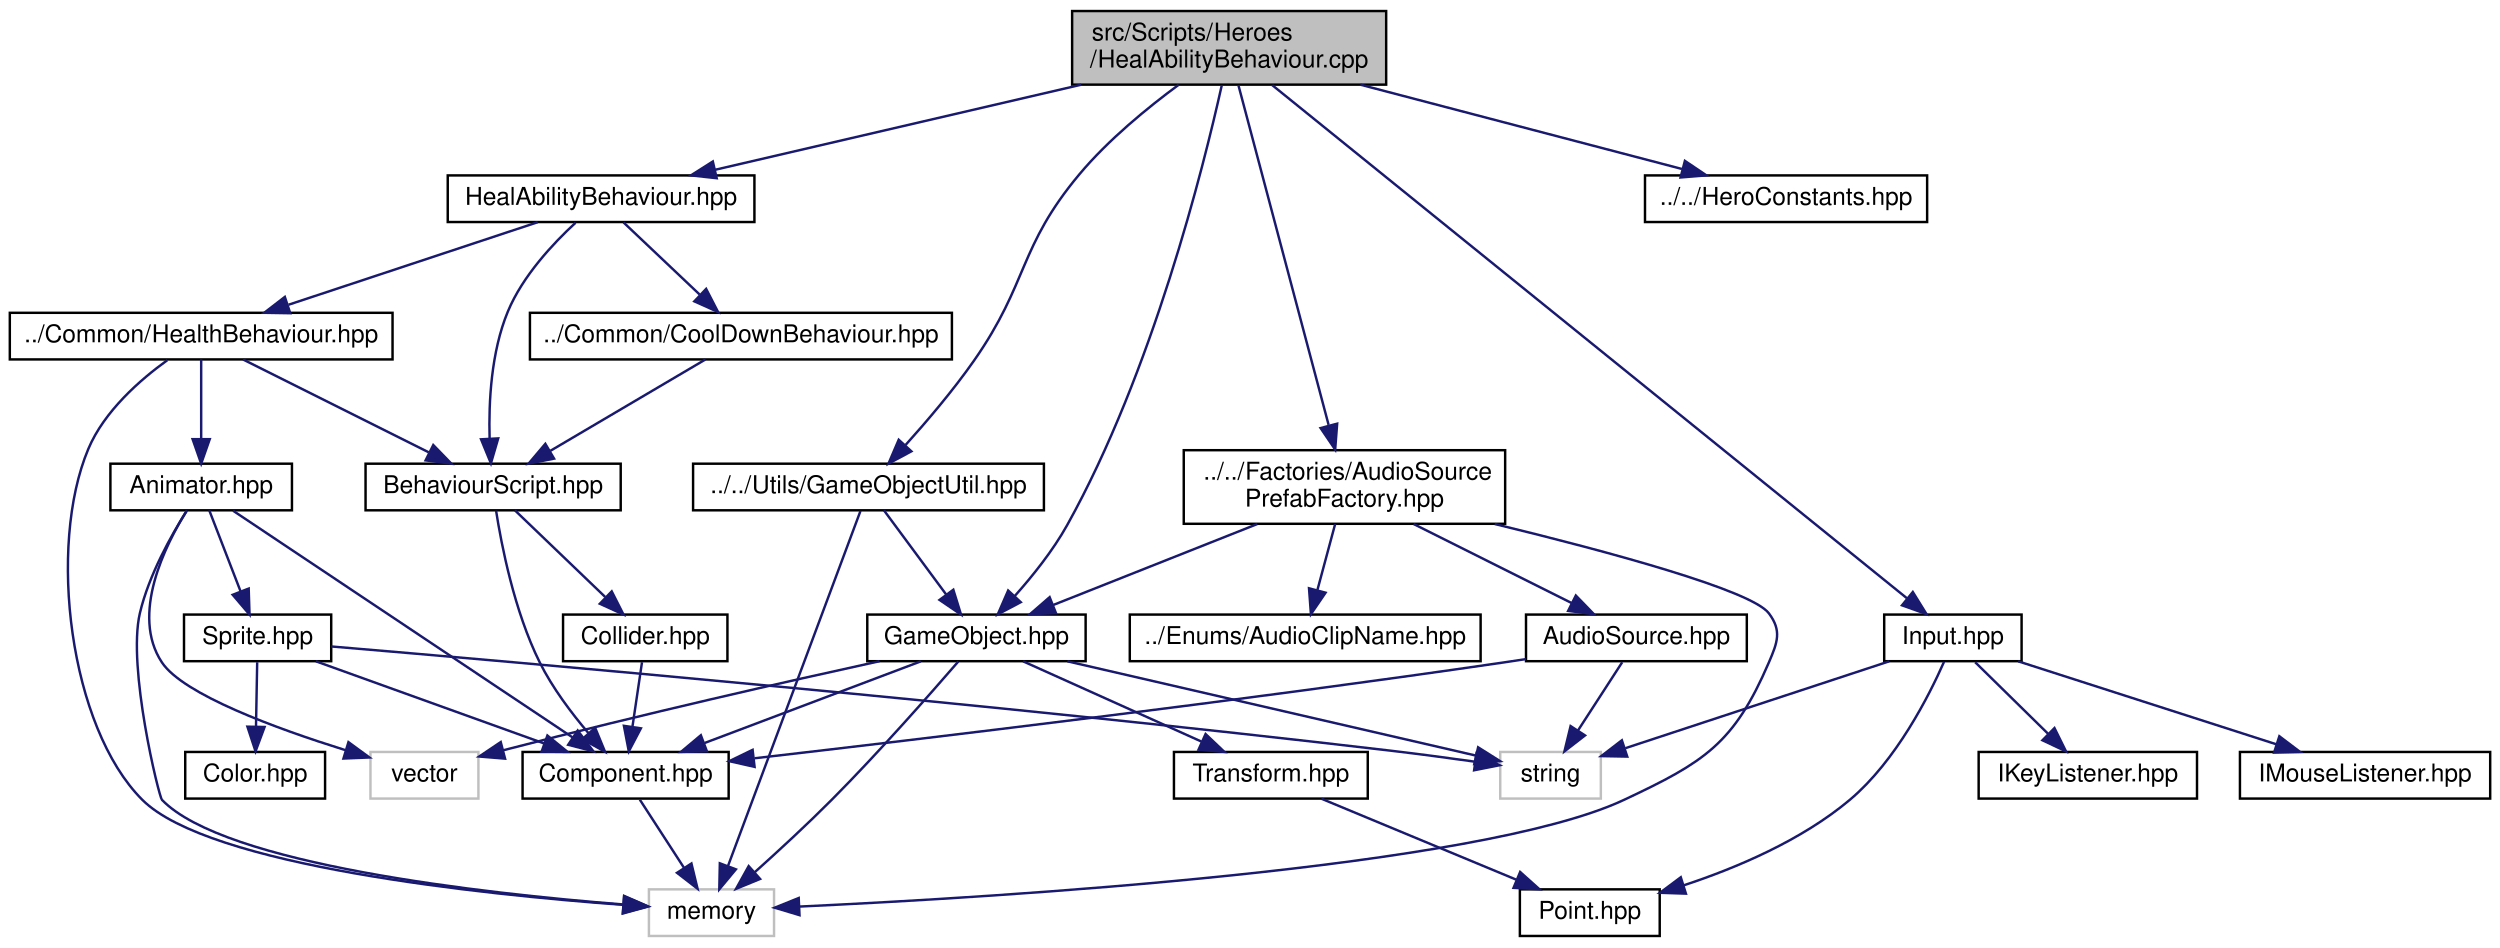
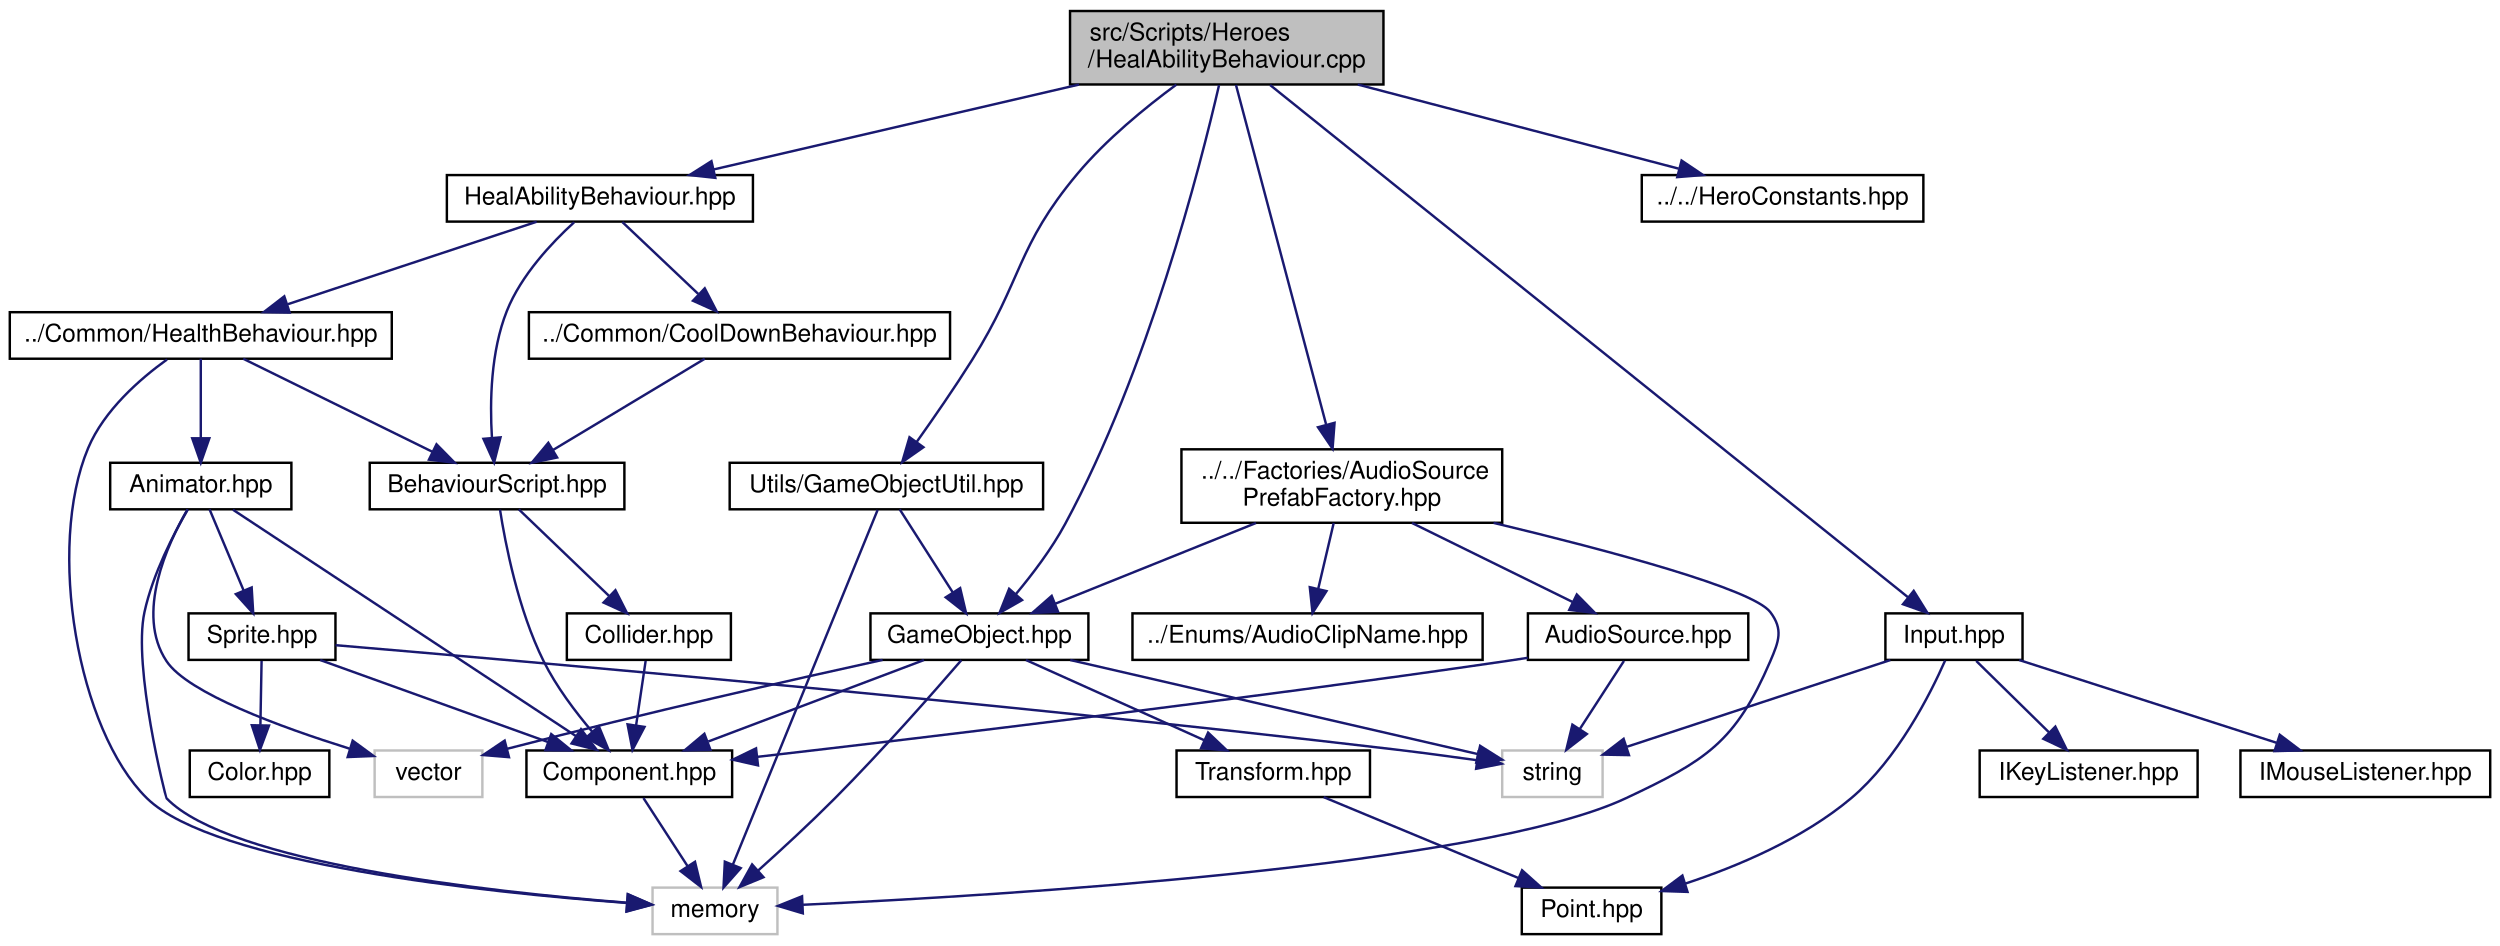
- <svg xmlns="http://www.w3.org/2000/svg" xmlns:xlink="http://www.w3.org/1999/xlink" width="1019pt" height="386pt" viewBox="0.00 0.00 1019.00 386.00">
+ <svg xmlns="http://www.w3.org/2000/svg" xmlns:xlink="http://www.w3.org/1999/xlink" width="1021pt" height="386pt" viewBox="0.00 0.00 1021.00 386.00">
  <g id="graph0" class="graph" transform="scale(1 1) rotate(0) translate(4 382)">
    <g id="node1" class="node">
      <g id="a_node1">
        <a xlink:title=" ">
          <polygon fill="#bfbfbf" stroke="black" points="433,-347.5 433,-377.5 561,-377.5 561,-347.5 433,-347.5" />
          <text text-anchor="start" x="441" y="-365.5" font-family="Helvetica,sans-Serif" font-size="10.00">src/Scripts/Heroes</text>
          <text text-anchor="middle" x="497" y="-354.5" font-family="Helvetica,sans-Serif" font-size="10.00">/HealAbilityBehaviour.cpp</text>
        </a>
      </g>
    </g>
    <g id="node2" class="node">
      <g id="a_node2">
        <a xlink:href="HealAbilityBehaviour_8hpp.html" target="_top" xlink:title=" ">
          <polygon fill="none" stroke="black" points="178.5,-291.5 178.5,-310.5 303.5,-310.5 303.5,-291.5 178.5,-291.5" />
          <text text-anchor="middle" x="241" y="-298.5" font-family="Helvetica,sans-Serif" font-size="10.00">HealAbilityBehaviour.hpp</text>
        </a>
      </g>
    </g>
    <g id="edge1" class="edge">
      <path fill="none" stroke="midnightblue" d="M436.66,-347.47C391.04,-336.87 329.35,-322.53 287.52,-312.81" />
      <polygon fill="midnightblue" stroke="midnightblue" points="288.13,-309.36 277.6,-310.51 286.55,-316.18 288.13,-309.36" />
    </g>
    <g id="node14" class="node">
      <g id="a_node14">
        <a xlink:href="GameObject_8hpp.html" target="_top" xlink:title=" ">
-           <polygon fill="none" stroke="black" points="349.5,-112.5 349.5,-131.5 438.5,-131.5 438.5,-112.5 349.5,-112.5" />
-           <text text-anchor="middle" x="394" y="-119.5" font-family="Helvetica,sans-Serif" font-size="10.00">GameObject.hpp</text>
+           <polygon fill="none" stroke="black" points="351.5,-112.5 351.5,-131.5 440.5,-131.5 440.5,-112.5 351.5,-112.5" />
+           <text text-anchor="middle" x="396" y="-119.5" font-family="Helvetica,sans-Serif" font-size="10.00">GameObject.hpp</text>
        </a>
      </g>
    </g>
    <g id="edge20" class="edge">
-       <path fill="none" stroke="midnightblue" d="M493.98,-347.17C486.61,-314.06 465.73,-230.32 431,-168 425.17,-157.53 416.8,-147.11 409.51,-138.94" />
-       <polygon fill="midnightblue" stroke="midnightblue" points="412.06,-136.55 402.7,-131.6 406.93,-141.31 412.06,-136.55" />
+       <path fill="none" stroke="midnightblue" d="M493.86,-347.24C486.25,-314.26 464.88,-230.78 431,-168 425.49,-157.79 417.68,-147.49 410.84,-139.32" />
+       <polygon fill="midnightblue" stroke="midnightblue" points="413.4,-136.93 404.2,-131.68 408.12,-141.53 413.4,-136.93" />
    </g>
    <g id="node17" class="node">
      <g id="a_node17">
        <a xlink:href="Input_8hpp.html" target="_top" xlink:title=" ">
-           <polygon fill="none" stroke="black" points="764,-112.5 764,-131.5 820,-131.5 820,-112.5 764,-112.5" />
-           <text text-anchor="middle" x="792" y="-119.5" font-family="Helvetica,sans-Serif" font-size="10.00">Input.hpp</text>
+           <polygon fill="none" stroke="black" points="766,-112.5 766,-131.5 822,-131.5 822,-112.5 766,-112.5" />
+           <text text-anchor="middle" x="794" y="-119.5" font-family="Helvetica,sans-Serif" font-size="10.00">Input.hpp</text>
        </a>
      </g>
    </g>
    <g id="edge27" class="edge">
-       <path fill="none" stroke="midnightblue" d="M514.57,-347.29C566.62,-305.21 719.71,-181.44 773.25,-138.16" />
-       <polygon fill="midnightblue" stroke="midnightblue" points="775.66,-140.71 781.24,-131.7 771.26,-135.27 775.66,-140.71" />
+       <path fill="none" stroke="midnightblue" d="M514.69,-347.29C567.09,-305.21 721.22,-181.44 775.13,-138.16" />
+       <polygon fill="midnightblue" stroke="midnightblue" points="777.56,-140.69 783.16,-131.7 773.17,-135.23 777.56,-140.69" />
    </g>
    <g id="node20" class="node">
      <g id="a_node20">
        <a xlink:href="GameObjectUtil_8hpp.html" target="_top" xlink:title=" ">
-           <polygon fill="none" stroke="black" points="278.5,-174 278.5,-193 421.5,-193 421.5,-174 278.5,-174" />
-           <text text-anchor="middle" x="350" y="-181" font-family="Helvetica,sans-Serif" font-size="10.00">../../Utils/GameObjectUtil.hpp</text>
+           <polygon fill="none" stroke="black" points="294,-174 294,-193 422,-193 422,-174 294,-174" />
+           <text text-anchor="middle" x="358" y="-181" font-family="Helvetica,sans-Serif" font-size="10.00">Utils/GameObjectUtil.hpp</text>
        </a>
      </g>
    </g>
    <g id="edge32" class="edge">
-       <path fill="none" stroke="midnightblue" d="M476.42,-347.44C463.75,-338.1 447.74,-325.02 436,-311 411.08,-281.24 415.24,-266.81 393,-235 384.53,-222.88 373.74,-210.22 365.09,-200.6" />
-       <polygon fill="midnightblue" stroke="midnightblue" points="367.48,-198.04 358.15,-193.03 362.32,-202.76 367.48,-198.04" />
+       <path fill="none" stroke="midnightblue" d="M476.42,-347.44C463.75,-338.1 447.74,-325.02 436,-311 411.08,-281.24 413.63,-267.87 393,-235 385.87,-223.63 377.29,-211.24 370.42,-201.58" />
+       <polygon fill="midnightblue" stroke="midnightblue" points="373.12,-199.35 364.45,-193.27 367.44,-203.44 373.12,-199.35" />
    </g>
    <g id="node21" class="node">
      <g id="a_node21">
        <a xlink:href="HeroConstants_8hpp.html" target="_top" xlink:title=" ">
          <polygon fill="none" stroke="black" points="666.5,-291.5 666.5,-310.5 781.5,-310.5 781.5,-291.5 666.5,-291.5" />
          <text text-anchor="middle" x="724" y="-298.5" font-family="Helvetica,sans-Serif" font-size="10.00">../../HeroConstants.hpp</text>
        </a>
      </g>
    </g>
    <g id="edge35" class="edge">
      <path fill="none" stroke="midnightblue" d="M550.51,-347.47C590.53,-336.99 644.51,-322.84 681.57,-313.12" />
      <polygon fill="midnightblue" stroke="midnightblue" points="682.76,-316.43 691.55,-310.51 680.99,-309.66 682.76,-316.43" />
    </g>
    <g id="node22" class="node">
      <g id="a_node22">
        <a xlink:href="AudioSourcePrefabFactory_8hpp.html" target="_top" xlink:title=" ">
          <polygon fill="none" stroke="black" points="478.5,-168.5 478.5,-198.5 609.5,-198.5 609.5,-168.5 478.5,-168.5" />
          <text text-anchor="start" x="486.5" y="-186.5" font-family="Helvetica,sans-Serif" font-size="10.00">../../Factories/AudioSource</text>
          <text text-anchor="middle" x="544" y="-175.5" font-family="Helvetica,sans-Serif" font-size="10.00">PrefabFactory.hpp</text>
        </a>
      </g>
    </g>
    <g id="edge36" class="edge">
      <path fill="none" stroke="midnightblue" d="M500.77,-347.31C508.78,-317.15 527.58,-246.34 537.54,-208.82" />
      <polygon fill="midnightblue" stroke="midnightblue" points="541.03,-209.32 540.22,-198.75 534.27,-207.52 541.03,-209.32" />
    </g>
    <g id="node3" class="node">
      <g id="a_node3">
        <a xlink:href="BehaviourScript_8hpp.html" target="_top" xlink:title=" ">
-           <polygon fill="none" stroke="black" points="145,-174 145,-193 249,-193 249,-174 145,-174" />
-           <text text-anchor="middle" x="197" y="-181" font-family="Helvetica,sans-Serif" font-size="10.00">BehaviourScript.hpp</text>
+           <polygon fill="none" stroke="black" points="147,-174 147,-193 251,-193 251,-174 147,-174" />
+           <text text-anchor="middle" x="199" y="-181" font-family="Helvetica,sans-Serif" font-size="10.00">BehaviourScript.hpp</text>
        </a>
      </g>
    </g>
    <g id="edge2" class="edge">
-       <path fill="none" stroke="midnightblue" d="M230.58,-291.19C221.56,-282.88 209.03,-269.55 203,-255 196.17,-238.53 195.16,-218.06 195.56,-203.43" />
-       <polygon fill="midnightblue" stroke="midnightblue" points="199.07,-203.31 196.1,-193.14 192.08,-202.94 199.07,-203.31" />
+       <path fill="none" stroke="midnightblue" d="M230.48,-291.23C221.39,-282.94 208.83,-269.63 203,-255 196.42,-238.46 196.01,-218.01 196.9,-203.4" />
+       <polygon fill="midnightblue" stroke="midnightblue" points="200.41,-203.39 197.79,-193.12 193.44,-202.78 200.41,-203.39" />
    </g>
    <g id="node7" class="node">
      <g id="a_node7">
        <a xlink:href="CoolDownBehaviour_8hpp.html" target="_top" xlink:title=" ">
          <polygon fill="none" stroke="black" points="212,-235.5 212,-254.5 384,-254.5 384,-235.5 212,-235.5" />
          <text text-anchor="middle" x="298" y="-242.5" font-family="Helvetica,sans-Serif" font-size="10.00">../Common/CoolDownBehaviour.hpp</text>
        </a>
      </g>
    </g>
    <g id="edge7" class="edge">
      <path fill="none" stroke="midnightblue" d="M250.16,-291.32C258.5,-283.42 271.03,-271.55 281.18,-261.94" />
      <polygon fill="midnightblue" stroke="midnightblue" points="283.82,-264.25 288.68,-254.83 279.01,-259.17 283.82,-264.25" />
    </g>
    <g id="node8" class="node">
      <g id="a_node8">
        <a xlink:href="HealthBehaviour_8hpp.html" target="_top" xlink:title=" ">
          <polygon fill="none" stroke="black" points="0,-235.5 0,-254.5 156,-254.5 156,-235.5 0,-235.5" />
          <text text-anchor="middle" x="78" y="-242.5" font-family="Helvetica,sans-Serif" font-size="10.00">../Common/HealthBehaviour.hpp</text>
        </a>
      </g>
    </g>
    <g id="edge9" class="edge">
      <path fill="none" stroke="midnightblue" d="M215.17,-291.44C187.75,-282.36 144.22,-267.94 113.57,-257.78" />
      <polygon fill="midnightblue" stroke="midnightblue" points="114.3,-254.34 103.71,-254.52 112.1,-260.98 114.3,-254.34" />
    </g>
    <g id="node4" class="node">
      <g id="a_node4">
        <a xlink:href="Component_8hpp.html" target="_top" xlink:title=" ">
-           <polygon fill="none" stroke="black" points="209,-56.5 209,-75.5 293,-75.5 293,-56.5 209,-56.5" />
-           <text text-anchor="middle" x="251" y="-63.5" font-family="Helvetica,sans-Serif" font-size="10.00">Component.hpp</text>
+           <polygon fill="none" stroke="black" points="211,-56.5 211,-75.5 295,-75.5 295,-56.5 211,-56.5" />
+           <text text-anchor="middle" x="253" y="-63.5" font-family="Helvetica,sans-Serif" font-size="10.00">Component.hpp</text>
        </a>
      </g>
    </g>
    <g id="edge3" class="edge">
-       <path fill="none" stroke="midnightblue" d="M198.2,-173.86C200.33,-160.16 205.6,-132.88 216,-112 221.17,-101.61 228.95,-91.3 235.86,-83.17" />
-       <polygon fill="midnightblue" stroke="midnightblue" points="238.58,-85.38 242.61,-75.58 233.35,-80.73 238.58,-85.38" />
+       <path fill="none" stroke="midnightblue" d="M200.2,-173.86C202.33,-160.16 207.6,-132.88 218,-112 223.17,-101.61 230.95,-91.3 237.86,-83.17" />
+       <polygon fill="midnightblue" stroke="midnightblue" points="240.58,-85.38 244.61,-75.58 235.35,-80.73 240.58,-85.38" />
    </g>
    <g id="node6" class="node">
      <g id="a_node6">
        <a xlink:href="Collider_8hpp.html" target="_top" xlink:title=" ">
-           <polygon fill="none" stroke="black" points="225.5,-112.5 225.5,-131.5 292.5,-131.5 292.5,-112.5 225.5,-112.5" />
-           <text text-anchor="middle" x="259" y="-119.5" font-family="Helvetica,sans-Serif" font-size="10.00">Collider.hpp</text>
+           <polygon fill="none" stroke="black" points="227.5,-112.5 227.5,-131.5 294.5,-131.5 294.5,-112.5 227.5,-112.5" />
+           <text text-anchor="middle" x="261" y="-119.5" font-family="Helvetica,sans-Serif" font-size="10.00">Collider.hpp</text>
        </a>
      </g>
    </g>
    <g id="edge5" class="edge">
-       <path fill="none" stroke="midnightblue" d="M205.88,-173.98C215.46,-164.78 230.91,-149.96 242.69,-138.66" />
-       <polygon fill="midnightblue" stroke="midnightblue" points="245.34,-140.96 250.13,-131.51 240.49,-135.91 245.34,-140.96" />
+       <path fill="none" stroke="midnightblue" d="M207.88,-173.98C217.46,-164.78 232.91,-149.96 244.69,-138.66" />
+       <polygon fill="midnightblue" stroke="midnightblue" points="247.34,-140.96 252.13,-131.51 242.49,-135.91 247.34,-140.96" />
    </g>
    <g id="node5" class="node">
      <g id="a_node5">
        <a xlink:title=" ">
-           <polygon fill="none" stroke="#bfbfbf" points="260.5,-0.5 260.5,-19.5 311.5,-19.5 311.5,-0.5 260.5,-0.5" />
-           <text text-anchor="middle" x="286" y="-7.5" font-family="Helvetica,sans-Serif" font-size="10.00">memory</text>
+           <polygon fill="none" stroke="#bfbfbf" points="262.5,-0.5 262.5,-19.5 313.5,-19.5 313.5,-0.5 262.5,-0.5" />
+           <text text-anchor="middle" x="288" y="-7.5" font-family="Helvetica,sans-Serif" font-size="10.00">memory</text>
        </a>
      </g>
    </g>
    <g id="edge4" class="edge">
-       <path fill="none" stroke="midnightblue" d="M256.78,-56.08C261.67,-48.53 268.83,-37.49 274.83,-28.23" />
-       <polygon fill="midnightblue" stroke="midnightblue" points="277.83,-30.05 280.33,-19.75 271.95,-26.24 277.83,-30.05" />
+       <path fill="none" stroke="midnightblue" d="M258.78,-56.08C263.67,-48.53 270.83,-37.49 276.83,-28.23" />
+       <polygon fill="midnightblue" stroke="midnightblue" points="279.83,-30.05 282.33,-19.75 273.95,-26.24 279.83,-30.05" />
    </g>
    <g id="edge6" class="edge">
-       <path fill="none" stroke="midnightblue" d="M257.68,-112.08C256.62,-104.93 255.09,-94.64 253.77,-85.69" />
-       <polygon fill="midnightblue" stroke="midnightblue" points="257.22,-85.13 252.3,-75.75 250.3,-86.16 257.22,-85.13" />
+       <path fill="none" stroke="midnightblue" d="M259.68,-112.08C258.62,-104.93 257.09,-94.64 255.77,-85.69" />
+       <polygon fill="midnightblue" stroke="midnightblue" points="259.22,-85.13 254.3,-75.75 252.3,-86.16 259.22,-85.13" />
    </g>
    <g id="edge8" class="edge">
-       <path fill="none" stroke="midnightblue" d="M283.53,-235.48C267.03,-225.75 239.82,-209.73 220.32,-198.24" />
-       <polygon fill="midnightblue" stroke="midnightblue" points="221.84,-195.07 211.44,-193.01 218.28,-201.1 221.84,-195.07" />
+       <path fill="none" stroke="midnightblue" d="M283.82,-235.48C267.64,-225.75 240.97,-209.73 221.86,-198.24" />
+       <polygon fill="midnightblue" stroke="midnightblue" points="223.53,-195.16 213.16,-193.01 219.93,-201.16 223.53,-195.16" />
    </g>
    <g id="edge10" class="edge">
-       <path fill="none" stroke="midnightblue" d="M95.05,-235.48C114.84,-225.58 147.72,-209.14 170.77,-197.62" />
-       <polygon fill="midnightblue" stroke="midnightblue" points="172.6,-200.61 179.98,-193.01 169.47,-194.35 172.6,-200.61" />
+       <path fill="none" stroke="midnightblue" d="M95.34,-235.48C115.55,-225.53 149.19,-208.99 172.64,-197.46" />
+       <polygon fill="midnightblue" stroke="midnightblue" points="174.27,-200.56 181.7,-193.01 171.18,-194.28 174.27,-200.56" />
    </g>
    <g id="edge11" class="edge">
-       <path fill="none" stroke="midnightblue" d="M64.21,-235.19C53.17,-227.24 38.5,-214.45 32,-199 15.26,-159.2 24.35,-85.58 54,-56 81.07,-28.99 191.72,-17.46 249.88,-13.18" />
-       <polygon fill="midnightblue" stroke="midnightblue" points="250.37,-16.66 260.1,-12.47 249.88,-9.67 250.37,-16.66" />
+       <path fill="none" stroke="midnightblue" d="M64.21,-235.19C53.17,-227.24 38.5,-214.45 32,-199 14.89,-158.34 27.68,-83.77 56,-56 83.3,-29.23 193.84,-17.58 251.93,-13.23" />
+       <polygon fill="midnightblue" stroke="midnightblue" points="252.41,-16.71 262.14,-12.5 251.91,-9.73 252.41,-16.71" />
    </g>
    <g id="node9" class="node">
      <g id="a_node9">
        <a xlink:href="Animator_8hpp.html" target="_top" xlink:title=" ">
          <polygon fill="none" stroke="black" points="41,-174 41,-193 115,-193 115,-174 41,-174" />
          <text text-anchor="middle" x="78" y="-181" font-family="Helvetica,sans-Serif" font-size="10.00">Animator.hpp</text>
        </a>
      </g>
    </g>
    <g id="edge12" class="edge">
      <path fill="none" stroke="midnightblue" d="M78,-235.48C78,-227.08 78,-213.98 78,-203.16" />
      <polygon fill="midnightblue" stroke="midnightblue" points="81.5,-203.01 78,-193.01 74.5,-203.01 81.5,-203.01" />
    </g>
    <g id="edge13" class="edge">
-       <path fill="none" stroke="midnightblue" d="M91,-173.82C120.56,-154.09 193.04,-105.7 229.42,-81.41" />
-       <polygon fill="midnightblue" stroke="midnightblue" points="231.47,-84.25 237.85,-75.78 227.59,-78.42 231.47,-84.25" />
+       <path fill="none" stroke="midnightblue" d="M91.15,-173.82C121.05,-154.09 194.36,-105.7 231.17,-81.41" />
+       <polygon fill="midnightblue" stroke="midnightblue" points="233.28,-84.21 239.69,-75.78 229.42,-78.37 233.28,-84.21" />
    </g>
    <g id="edge19" class="edge">
-       <path fill="none" stroke="midnightblue" d="M72.05,-173.67C65.89,-163.95 56.66,-147.62 53,-132 47.85,-109.99 60.8,-57.24 62,-56 87.44,-29.55 193.17,-17.82 249.8,-13.36" />
-       <polygon fill="midnightblue" stroke="midnightblue" points="250.4,-16.82 260.11,-12.58 249.87,-9.84 250.4,-16.82" />
+       <path fill="none" stroke="midnightblue" d="M72.73,-173.96C67.06,-164.22 58.39,-147.63 55,-132 50.15,-109.67 63.67,-56.34 64,-56 89.44,-29.55 195.17,-17.82 251.8,-13.36" />
+       <polygon fill="midnightblue" stroke="midnightblue" points="252.4,-16.82 262.11,-12.58 251.87,-9.84 252.4,-16.82" />
    </g>
    <g id="node10" class="node">
      <g id="a_node10">
        <a xlink:href="Sprite_8hpp.html" target="_top" xlink:title=" ">
-           <polygon fill="none" stroke="black" points="71,-112.5 71,-131.5 131,-131.5 131,-112.5 71,-112.5" />
-           <text text-anchor="middle" x="101" y="-119.5" font-family="Helvetica,sans-Serif" font-size="10.00">Sprite.hpp</text>
+           <polygon fill="none" stroke="black" points="73,-112.5 73,-131.5 133,-131.5 133,-112.5 73,-112.5" />
+           <text text-anchor="middle" x="103" y="-119.5" font-family="Helvetica,sans-Serif" font-size="10.00">Sprite.hpp</text>
        </a>
      </g>
    </g>
    <g id="edge14" class="edge">
-       <path fill="none" stroke="midnightblue" d="M81.3,-173.98C84.61,-165.4 89.82,-151.93 94.05,-140.98" />
-       <polygon fill="midnightblue" stroke="midnightblue" points="97.37,-142.1 97.71,-131.51 90.84,-139.57 97.37,-142.1" />
+       <path fill="none" stroke="midnightblue" d="M81.58,-173.98C85.18,-165.4 90.85,-151.93 95.44,-140.98" />
+       <polygon fill="midnightblue" stroke="midnightblue" points="98.78,-142.08 99.42,-131.51 92.32,-139.37 98.78,-142.08" />
    </g>
    <g id="node13" class="node">
      <g id="a_node13">
        <a xlink:title=" ">
-           <polygon fill="none" stroke="#bfbfbf" points="147,-56.5 147,-75.5 191,-75.5 191,-56.5 147,-56.5" />
-           <text text-anchor="middle" x="169" y="-63.5" font-family="Helvetica,sans-Serif" font-size="10.00">vector</text>
+           <polygon fill="none" stroke="#bfbfbf" points="149,-56.5 149,-75.5 193,-75.5 193,-56.5 149,-56.5" />
+           <text text-anchor="middle" x="171" y="-63.5" font-family="Helvetica,sans-Serif" font-size="10.00">vector</text>
        </a>
      </g>
    </g>
    <g id="edge18" class="edge">
-       <path fill="none" stroke="midnightblue" d="M72.17,-173.93C63.38,-159.85 49.08,-131.45 62,-112 70.69,-98.92 108.46,-85.09 136.68,-76.27" />
-       <polygon fill="midnightblue" stroke="midnightblue" points="138.03,-79.51 146.57,-73.25 135.99,-72.82 138.03,-79.51" />
+       <path fill="none" stroke="midnightblue" d="M72.55,-173.91C64.37,-159.79 51.16,-131.33 64,-112 72.69,-98.92 110.46,-85.09 138.68,-76.27" />
+       <polygon fill="midnightblue" stroke="midnightblue" points="140.03,-79.51 148.57,-73.25 137.99,-72.82 140.03,-79.51" />
    </g>
    <g id="edge15" class="edge">
-       <path fill="none" stroke="midnightblue" d="M124.77,-112.44C149.89,-103.4 189.71,-89.06 217.9,-78.92" />
-       <polygon fill="midnightblue" stroke="midnightblue" points="219.12,-82.2 227.34,-75.52 216.75,-75.61 219.12,-82.2" />
+       <path fill="none" stroke="midnightblue" d="M126.77,-112.44C151.89,-103.4 191.71,-89.06 219.9,-78.92" />
+       <polygon fill="midnightblue" stroke="midnightblue" points="221.12,-82.2 229.34,-75.52 218.75,-75.61 221.12,-82.2" />
    </g>
    <g id="node11" class="node">
      <g id="a_node11">
        <a xlink:href="Color_8hpp.html" target="_top" xlink:title=" ">
-           <polygon fill="none" stroke="black" points="71.5,-56.5 71.5,-75.5 128.5,-75.5 128.5,-56.5 71.5,-56.5" />
-           <text text-anchor="middle" x="100" y="-63.5" font-family="Helvetica,sans-Serif" font-size="10.00">Color.hpp</text>
+           <polygon fill="none" stroke="black" points="73.5,-56.5 73.5,-75.5 130.5,-75.5 130.5,-56.5 73.5,-56.5" />
+           <text text-anchor="middle" x="102" y="-63.5" font-family="Helvetica,sans-Serif" font-size="10.00">Color.hpp</text>
        </a>
      </g>
    </g>
    <g id="edge16" class="edge">
-       <path fill="none" stroke="midnightblue" d="M100.83,-112.08C100.7,-105.01 100.52,-94.86 100.35,-85.99" />
-       <polygon fill="midnightblue" stroke="midnightblue" points="103.85,-85.68 100.16,-75.75 96.85,-85.81 103.85,-85.68" />
+       <path fill="none" stroke="midnightblue" d="M102.83,-112.08C102.7,-105.01 102.52,-94.86 102.35,-85.99" />
+       <polygon fill="midnightblue" stroke="midnightblue" points="105.85,-85.68 102.16,-75.75 98.85,-85.81 105.85,-85.68" />
    </g>
    <g id="node12" class="node">
      <g id="a_node12">
        <a xlink:title=" ">
-           <polygon fill="none" stroke="#bfbfbf" points="607.5,-56.5 607.5,-75.5 648.5,-75.5 648.5,-56.5 607.5,-56.5" />
-           <text text-anchor="middle" x="628" y="-63.5" font-family="Helvetica,sans-Serif" font-size="10.00">string</text>
+           <polygon fill="none" stroke="#bfbfbf" points="609.5,-56.5 609.5,-75.5 650.5,-75.5 650.5,-56.5 609.5,-56.5" />
+           <text text-anchor="middle" x="630" y="-63.5" font-family="Helvetica,sans-Serif" font-size="10.00">string</text>
        </a>
      </g>
    </g>
    <g id="edge17" class="edge">
-       <path fill="none" stroke="midnightblue" d="M131.04,-118.5C204.74,-112.27 400.33,-95.18 563,-76 574.12,-74.69 586.27,-73.06 597.04,-71.55" />
-       <polygon fill="midnightblue" stroke="midnightblue" points="597.84,-74.97 607.24,-70.09 596.85,-68.04 597.84,-74.97" />
+       <path fill="none" stroke="midnightblue" d="M133.04,-118.5C206.74,-112.27 402.33,-95.18 565,-76 576.12,-74.69 588.27,-73.06 599.04,-71.55" />
+       <polygon fill="midnightblue" stroke="midnightblue" points="599.84,-74.97 609.24,-70.09 598.85,-68.04 599.84,-74.97" />
    </g>
    <g id="edge21" class="edge">
-       <path fill="none" stroke="midnightblue" d="M371.34,-112.44C347.6,-103.48 310.09,-89.31 283.26,-79.18" />
-       <polygon fill="midnightblue" stroke="midnightblue" points="284.14,-75.77 273.55,-75.52 281.67,-82.32 284.14,-75.77" />
+       <path fill="none" stroke="midnightblue" d="M373.34,-112.44C349.6,-103.48 312.09,-89.31 285.26,-79.18" />
+       <polygon fill="midnightblue" stroke="midnightblue" points="286.14,-75.77 275.55,-75.52 283.67,-82.32 286.14,-75.77" />
    </g>
    <g id="edge26" class="edge">
-       <path fill="none" stroke="midnightblue" d="M386.6,-112.36C375.65,-99.69 354.34,-75.45 335,-56 324.92,-45.86 313.14,-35.01 303.65,-26.5" />
-       <polygon fill="midnightblue" stroke="midnightblue" points="305.81,-23.74 296.01,-19.71 301.16,-28.97 305.81,-23.74" />
+       <path fill="none" stroke="midnightblue" d="M388.6,-112.36C377.65,-99.69 356.34,-75.45 337,-56 326.92,-45.86 315.14,-35.01 305.65,-26.5" />
+       <polygon fill="midnightblue" stroke="midnightblue" points="307.81,-23.74 298.01,-19.71 303.16,-28.97 307.81,-23.74" />
    </g>
    <g id="edge24" class="edge">
-       <path fill="none" stroke="midnightblue" d="M431.08,-112.44C477.15,-101.81 554.9,-83.87 597.62,-74.01" />
-       <polygon fill="midnightblue" stroke="midnightblue" points="598.48,-77.4 607.44,-71.75 596.91,-70.58 598.48,-77.4" />
+       <path fill="none" stroke="midnightblue" d="M433.08,-112.44C479.15,-101.81 556.9,-83.87 599.62,-74.01" />
+       <polygon fill="midnightblue" stroke="midnightblue" points="600.48,-77.4 609.44,-71.75 598.91,-70.58 600.48,-77.4" />
    </g>
    <g id="edge25" class="edge">
-       <path fill="none" stroke="midnightblue" d="M354.46,-112.49C317.22,-104.33 259.66,-91.34 201.1,-76.19" />
-       <polygon fill="midnightblue" stroke="midnightblue" points="201.87,-72.77 191.31,-73.64 200.1,-79.54 201.87,-72.77" />
+       <path fill="none" stroke="midnightblue" d="M356.46,-112.49C319.22,-104.33 261.66,-91.34 203.1,-76.19" />
+       <polygon fill="midnightblue" stroke="midnightblue" points="203.87,-72.77 193.31,-73.64 202.1,-79.54 203.87,-72.77" />
    </g>
    <g id="node15" class="node">
      <g id="a_node15">
        <a xlink:href="Transform_8hpp.html" target="_top" xlink:title=" ">
-           <polygon fill="none" stroke="black" points="474.5,-56.5 474.5,-75.5 553.5,-75.5 553.5,-56.5 474.5,-56.5" />
-           <text text-anchor="middle" x="514" y="-63.5" font-family="Helvetica,sans-Serif" font-size="10.00">Transform.hpp</text>
+           <polygon fill="none" stroke="black" points="476.5,-56.5 476.5,-75.5 555.5,-75.5 555.5,-56.5 476.5,-56.5" />
+           <text text-anchor="middle" x="516" y="-63.5" font-family="Helvetica,sans-Serif" font-size="10.00">Transform.hpp</text>
        </a>
      </g>
    </g>
    <g id="edge22" class="edge">
-       <path fill="none" stroke="midnightblue" d="M413.01,-112.44C432.59,-103.64 463.31,-89.81 485.73,-79.72" />
-       <polygon fill="midnightblue" stroke="midnightblue" points="487.39,-82.81 495.07,-75.52 484.52,-76.43 487.39,-82.81" />
+       <path fill="none" stroke="midnightblue" d="M415.01,-112.44C434.59,-103.64 465.31,-89.81 487.73,-79.72" />
+       <polygon fill="midnightblue" stroke="midnightblue" points="489.39,-82.81 497.07,-75.52 486.52,-76.43 489.39,-82.81" />
    </g>
    <g id="node16" class="node">
      <g id="a_node16">
        <a xlink:href="Point_8hpp.html" target="_top" xlink:title=" ">
-           <polygon fill="none" stroke="black" points="615.5,-0.5 615.5,-19.5 672.5,-19.5 672.5,-0.5 615.5,-0.5" />
-           <text text-anchor="middle" x="644" y="-7.5" font-family="Helvetica,sans-Serif" font-size="10.00">Point.hpp</text>
+           <polygon fill="none" stroke="black" points="617.5,-0.5 617.5,-19.5 674.5,-19.5 674.5,-0.5 617.5,-0.5" />
+           <text text-anchor="middle" x="646" y="-7.5" font-family="Helvetica,sans-Serif" font-size="10.00">Point.hpp</text>
        </a>
      </g>
    </g>
    <g id="edge23" class="edge">
-       <path fill="none" stroke="midnightblue" d="M534.6,-56.44C555.99,-47.56 589.68,-33.56 614.02,-23.45" />
-       <polygon fill="midnightblue" stroke="midnightblue" points="615.61,-26.58 623.5,-19.52 612.92,-20.12 615.61,-26.58" />
+       <path fill="none" stroke="midnightblue" d="M536.6,-56.44C557.99,-47.56 591.68,-33.56 616.02,-23.45" />
+       <polygon fill="midnightblue" stroke="midnightblue" points="617.61,-26.58 625.5,-19.52 614.92,-20.12 617.61,-26.58" />
    </g>
    <g id="edge31" class="edge">
-       <path fill="none" stroke="midnightblue" d="M766.01,-112.44C736.8,-102.82 689.42,-87.22 658.48,-77.04" />
-       <polygon fill="midnightblue" stroke="midnightblue" points="659.27,-73.61 648.67,-73.81 657.08,-80.26 659.27,-73.61" />
+       <path fill="none" stroke="midnightblue" d="M768.01,-112.44C738.8,-102.82 691.42,-87.22 660.48,-77.04" />
+       <polygon fill="midnightblue" stroke="midnightblue" points="661.27,-73.61 650.67,-73.81 659.08,-80.26 661.27,-73.61" />
    </g>
    <g id="edge28" class="edge">
-       <path fill="none" stroke="midnightblue" d="M788.39,-112.24C782.34,-98.53 768.92,-71.91 750,-56 730.36,-39.48 703.77,-28.22 682.14,-21.09" />
-       <polygon fill="midnightblue" stroke="midnightblue" points="683.18,-17.75 672.59,-18.1 681.09,-24.43 683.18,-17.75" />
+       <path fill="none" stroke="midnightblue" d="M790.39,-112.24C784.34,-98.53 770.92,-71.91 752,-56 732.36,-39.48 705.77,-28.22 684.14,-21.09" />
+       <polygon fill="midnightblue" stroke="midnightblue" points="685.18,-17.75 674.59,-18.1 683.09,-24.43 685.18,-17.75" />
    </g>
    <g id="node18" class="node">
      <g id="a_node18">
        <a xlink:href="IKeyListener_8hpp.html" target="_top" xlink:title=" ">
-           <polygon fill="none" stroke="black" points="802.5,-56.5 802.5,-75.5 891.5,-75.5 891.5,-56.5 802.5,-56.5" />
-           <text text-anchor="middle" x="847" y="-63.5" font-family="Helvetica,sans-Serif" font-size="10.00">IKeyListener.hpp</text>
+           <polygon fill="none" stroke="black" points="804.5,-56.5 804.5,-75.5 893.5,-75.5 893.5,-56.5 804.5,-56.5" />
+           <text text-anchor="middle" x="849" y="-63.5" font-family="Helvetica,sans-Serif" font-size="10.00">IKeyListener.hpp</text>
        </a>
      </g>
    </g>
    <g id="edge29" class="edge">
-       <path fill="none" stroke="midnightblue" d="M801.08,-112.08C809.17,-104.14 821.2,-92.34 830.91,-82.8" />
-       <polygon fill="midnightblue" stroke="midnightblue" points="833.4,-85.25 838.09,-75.75 828.5,-80.26 833.4,-85.25" />
+       <path fill="none" stroke="midnightblue" d="M803.08,-112.08C811.17,-104.14 823.2,-92.34 832.91,-82.8" />
+       <polygon fill="midnightblue" stroke="midnightblue" points="835.4,-85.25 840.09,-75.75 830.5,-80.26 835.4,-85.25" />
    </g>
    <g id="node19" class="node">
      <g id="a_node19">
        <a xlink:href="IMouseListener_8hpp.html" target="_top" xlink:title=" ">
-           <polygon fill="none" stroke="black" points="909,-56.5 909,-75.5 1011,-75.5 1011,-56.5 909,-56.5" />
-           <text text-anchor="middle" x="960" y="-63.5" font-family="Helvetica,sans-Serif" font-size="10.00">IMouseListener.hpp</text>
+           <polygon fill="none" stroke="black" points="911,-56.5 911,-75.5 1013,-75.5 1013,-56.5 911,-56.5" />
+           <text text-anchor="middle" x="962" y="-63.5" font-family="Helvetica,sans-Serif" font-size="10.00">IMouseListener.hpp</text>
        </a>
      </g>
    </g>
    <g id="edge30" class="edge">
-       <path fill="none" stroke="midnightblue" d="M818.62,-112.44C847.01,-103.32 892.14,-88.81 923.75,-78.65" />
-       <polygon fill="midnightblue" stroke="midnightblue" points="925.06,-81.91 933.5,-75.52 922.91,-75.24 925.06,-81.91" />
+       <path fill="none" stroke="midnightblue" d="M820.62,-112.44C849.01,-103.32 894.14,-88.81 925.75,-78.65" />
+       <polygon fill="midnightblue" stroke="midnightblue" points="927.06,-81.91 935.5,-75.52 924.91,-75.24 927.06,-81.91" />
    </g>
    <g id="edge33" class="edge">
-       <path fill="none" stroke="midnightblue" d="M346.74,-173.76C336.72,-146.92 306.27,-65.32 292.68,-28.89" />
-       <polygon fill="midnightblue" stroke="midnightblue" points="295.95,-27.66 289.18,-19.52 289.4,-30.11 295.95,-27.66" />
+       <path fill="none" stroke="midnightblue" d="M354.43,-173.76C343.48,-146.92 310.17,-65.32 295.3,-28.89" />
+       <polygon fill="midnightblue" stroke="midnightblue" points="298.5,-27.46 291.48,-19.52 292.02,-30.1 298.5,-27.46" />
    </g>
    <g id="edge34" class="edge">
-       <path fill="none" stroke="midnightblue" d="M356.3,-173.98C362.9,-165.05 373.44,-150.81 381.69,-139.64" />
-       <polygon fill="midnightblue" stroke="midnightblue" points="384.58,-141.63 387.71,-131.51 378.95,-137.47 384.58,-141.63" />
+       <path fill="none" stroke="midnightblue" d="M363.44,-173.98C369.09,-165.14 378.06,-151.09 385.16,-139.98" />
+       <polygon fill="midnightblue" stroke="midnightblue" points="388.13,-141.82 390.57,-131.51 382.23,-138.05 388.13,-141.82" />
    </g>
    <g id="edge37" class="edge">
-       <path fill="none" stroke="midnightblue" d="M605.27,-168.41C652.16,-157.01 709.98,-141.36 717,-132 722.33,-124.89 720.51,-120.17 717,-112 702.73,-78.78 690.71,-71.39 658,-56 598.85,-28.16 403.3,-16.3 321.97,-12.49" />
-       <polygon fill="midnightblue" stroke="midnightblue" points="321.88,-8.98 311.73,-12.02 321.56,-15.97 321.88,-8.98" />
+       <path fill="none" stroke="midnightblue" d="M605.97,-168.46C653.41,-157.08 711.9,-141.44 719,-132 724.34,-124.9 722.51,-120.17 719,-112 704.73,-78.78 692.71,-71.39 660,-56 600.85,-28.16 405.3,-16.3 323.97,-12.49" />
+       <polygon fill="midnightblue" stroke="midnightblue" points="323.88,-8.98 313.73,-12.02 323.56,-15.97 323.88,-8.98" />
    </g>
    <g id="edge38" class="edge">
-       <path fill="none" stroke="midnightblue" d="M508.45,-168.4C483.17,-158.37 449.53,-145.03 425.27,-135.4" />
-       <polygon fill="midnightblue" stroke="midnightblue" points="426.41,-132.09 415.83,-131.66 423.83,-138.6 426.41,-132.09" />
+       <path fill="none" stroke="midnightblue" d="M508.93,-168.4C483.98,-158.37 450.79,-145.03 426.86,-135.4" />
+       <polygon fill="midnightblue" stroke="midnightblue" points="428.12,-132.14 417.54,-131.66 425.51,-138.64 428.12,-132.14" />
    </g>
    <g id="node23" class="node">
      <g id="a_node23">
        <a xlink:href="AudioSource_8hpp.html" target="_top" xlink:title=" ">
-           <polygon fill="none" stroke="black" points="618,-112.5 618,-131.5 708,-131.5 708,-112.5 618,-112.5" />
-           <text text-anchor="middle" x="663" y="-119.5" font-family="Helvetica,sans-Serif" font-size="10.00">AudioSource.hpp</text>
+           <polygon fill="none" stroke="black" points="620,-112.5 620,-131.5 710,-131.5 710,-112.5 620,-112.5" />
+           <text text-anchor="middle" x="665" y="-119.5" font-family="Helvetica,sans-Serif" font-size="10.00">AudioSource.hpp</text>
        </a>
      </g>
    </g>
    <g id="edge39" class="edge">
-       <path fill="none" stroke="midnightblue" d="M572.2,-168.4C591.72,-158.64 617.53,-145.74 636.63,-136.18" />
-       <polygon fill="midnightblue" stroke="midnightblue" points="638.31,-139.26 645.68,-131.66 635.17,-133 638.31,-139.26" />
+       <path fill="none" stroke="midnightblue" d="M572.68,-168.4C592.52,-158.64 618.76,-145.74 638.19,-136.18" />
+       <polygon fill="midnightblue" stroke="midnightblue" points="639.96,-139.21 647.39,-131.66 636.88,-132.93 639.96,-139.21" />
    </g>
    <g id="node24" class="node">
      <g id="a_node24">
        <a xlink:href="AudioClipName_8hpp.html" target="_top" xlink:title=" ">
-           <polygon fill="none" stroke="black" points="456.5,-112.5 456.5,-131.5 599.5,-131.5 599.5,-112.5 456.5,-112.5" />
-           <text text-anchor="middle" x="528" y="-119.5" font-family="Helvetica,sans-Serif" font-size="10.00">../Enums/AudioClipName.hpp</text>
+           <polygon fill="none" stroke="black" points="458.5,-112.5 458.5,-131.5 601.5,-131.5 601.5,-112.5 458.5,-112.5" />
+           <text text-anchor="middle" x="530" y="-119.5" font-family="Helvetica,sans-Serif" font-size="10.00">../Enums/AudioClipName.hpp</text>
        </a>
      </g>
    </g>
    <g id="edge42" class="edge">
-       <path fill="none" stroke="midnightblue" d="M540.21,-168.4C538.05,-160.38 535.32,-150.23 532.99,-141.57" />
-       <polygon fill="midnightblue" stroke="midnightblue" points="536.3,-140.41 530.33,-131.66 529.55,-142.22 536.3,-140.41" />
+       <path fill="none" stroke="midnightblue" d="M540.68,-168.4C538.79,-160.38 536.41,-150.23 534.37,-141.57" />
+       <polygon fill="midnightblue" stroke="midnightblue" points="537.73,-140.59 532.04,-131.66 530.92,-142.19 537.73,-140.59" />
    </g>
    <g id="edge40" class="edge">
-       <path fill="none" stroke="midnightblue" d="M617.94,-113.35C614.92,-112.88 611.92,-112.43 609,-112 500.67,-96.17 373.39,-80.98 303.53,-72.93" />
-       <polygon fill="midnightblue" stroke="midnightblue" points="303.57,-69.42 293.23,-71.75 302.77,-76.37 303.57,-69.42" />
+       <path fill="none" stroke="midnightblue" d="M619.94,-113.35C616.92,-112.88 613.92,-112.43 611,-112 502.67,-96.17 375.39,-80.98 305.53,-72.93" />
+       <polygon fill="midnightblue" stroke="midnightblue" points="305.57,-69.42 295.23,-71.75 304.77,-76.37 305.57,-69.42" />
    </g>
    <g id="edge41" class="edge">
-       <path fill="none" stroke="midnightblue" d="M657.22,-112.08C652.33,-104.53 645.17,-93.49 639.17,-84.23" />
-       <polygon fill="midnightblue" stroke="midnightblue" points="642.05,-82.24 633.67,-75.75 636.17,-86.05 642.05,-82.24" />
+       <path fill="none" stroke="midnightblue" d="M659.22,-112.08C654.33,-104.53 647.17,-93.49 641.17,-84.23" />
+       <polygon fill="midnightblue" stroke="midnightblue" points="644.05,-82.24 635.67,-75.75 638.17,-86.05 644.05,-82.24" />
    </g>
  </g>
</svg>
